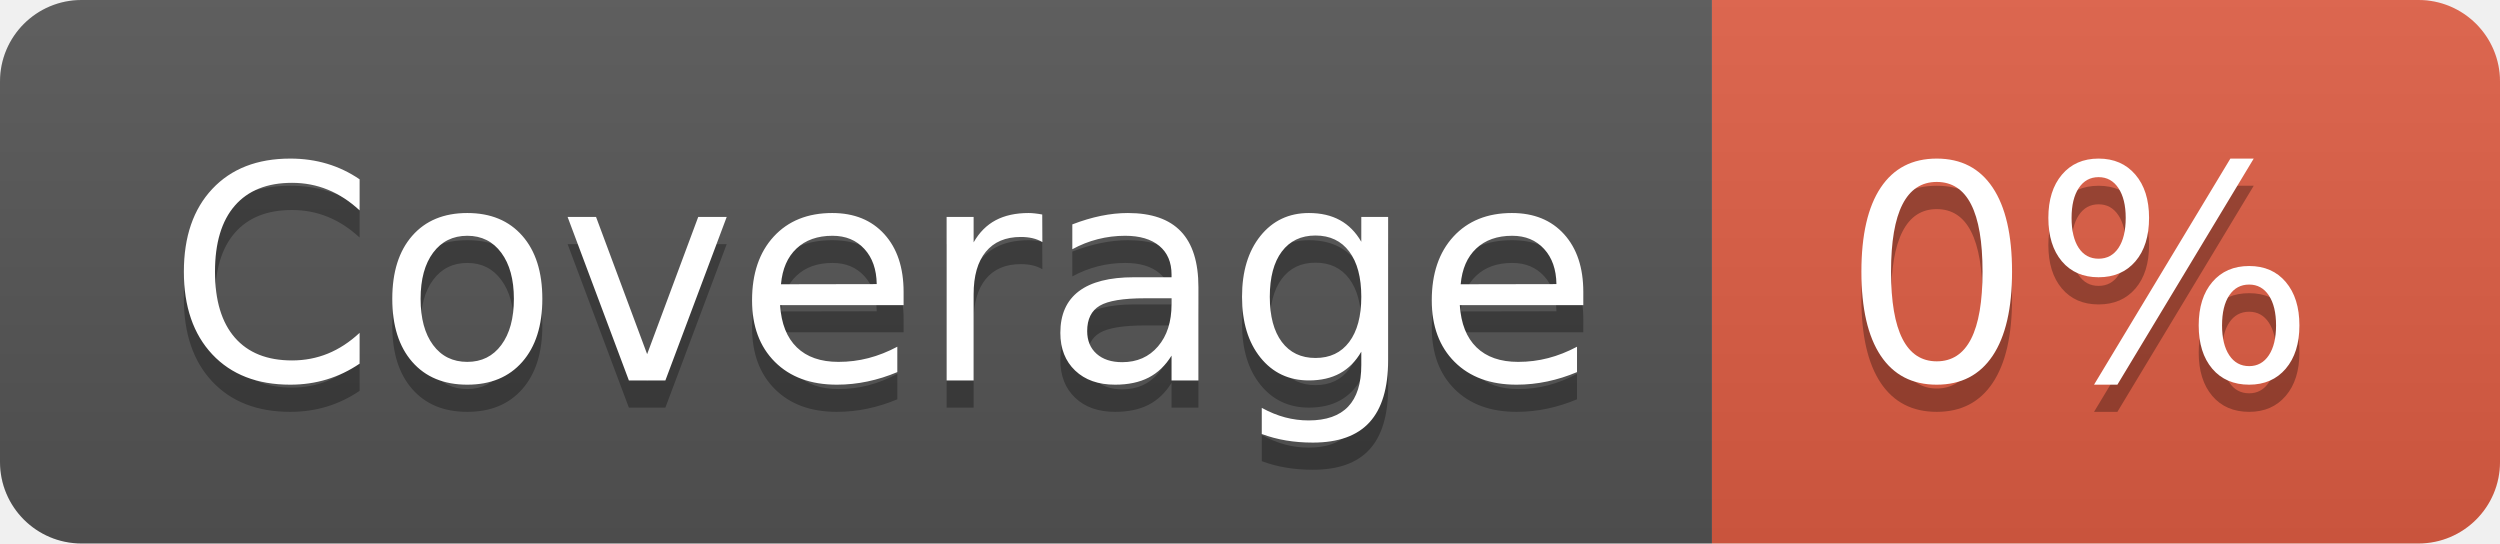
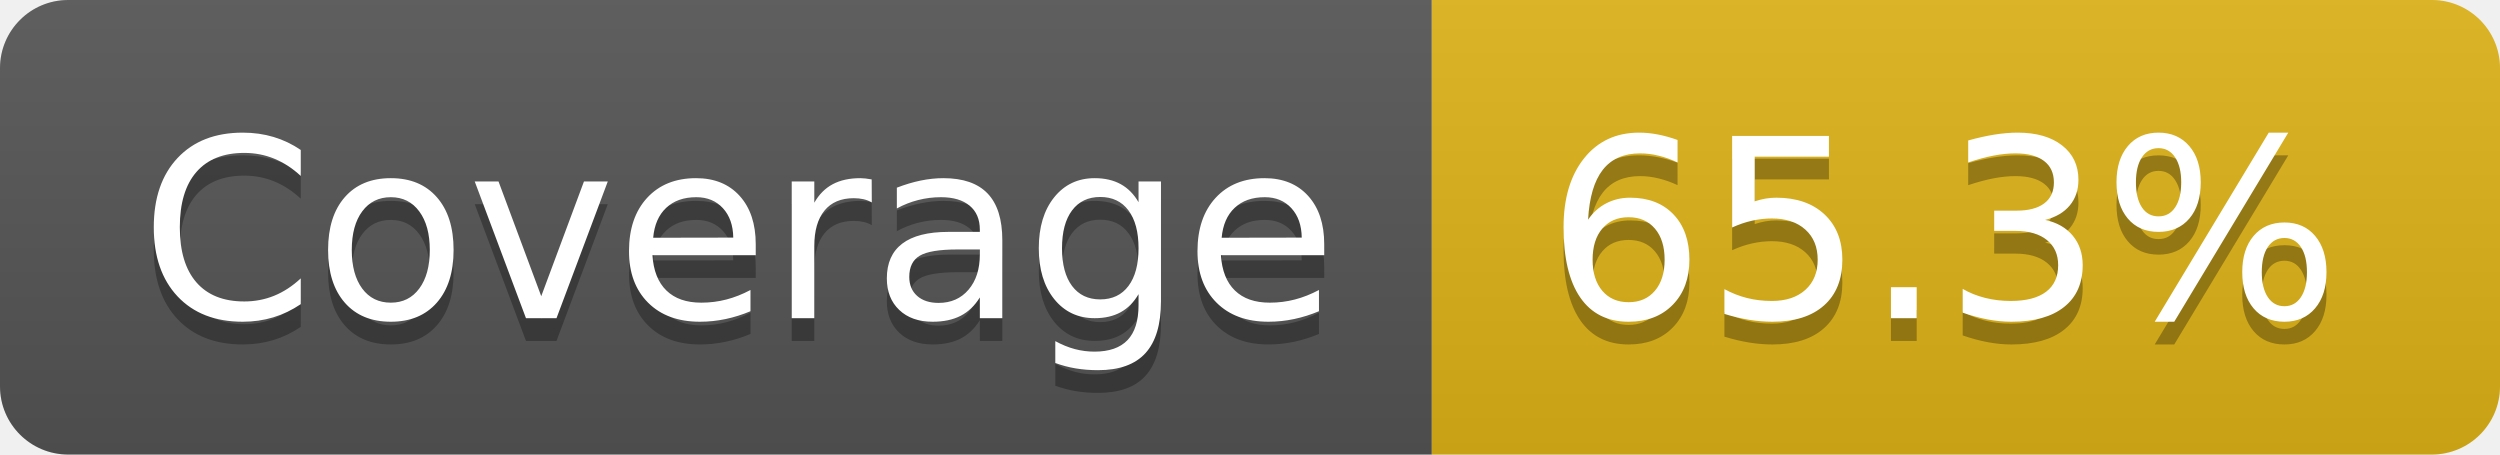
- <svg xmlns="http://www.w3.org/2000/svg" width="92" height="20" role="img" aria-label="Coverage: 0%">
+ <svg xmlns="http://www.w3.org/2000/svg" width="110" height="20" role="img" aria-label="Coverage: 65.3%">
  <linearGradient id="s" x2="0" y2="100%">
    <stop offset="0" stop-color="#bbb" stop-opacity=".1" />
    <stop offset="1" stop-opacity=".1" />
  </linearGradient>
  <clipPath id="r">
-     <rect width="92" height="20" rx="3" fill="#fff" />
+     <rect width="110" height="20" rx="3" fill="#fff" />
  </clipPath>
  <g clip-path="url(#r)">
    <rect width="63" height="20" fill="#555" />
-     <rect x="63" width="29" height="20" fill="#e05d44" />
-     <rect width="92" height="20" fill="url(#s)" />
+     <rect x="63" width="47" height="20" fill="#dfb317" />
+     <rect width="110" height="20" fill="url(#s)" />
  </g>
  <g fill="#fff" text-anchor="middle" font-family="Verdana,Geneva,DejaVu Sans,sans-serif" text-rendering="geometricPrecision" font-size="110">
    <text aria-hidden="true" x="325" y="150" fill="#010101" fill-opacity=".3" transform="scale(.1)" textLength="530">Coverage</text>
    <text x="325" y="140" transform="scale(.1)" fill="#fff" textLength="530">Coverage</text>
-     <text aria-hidden="true" x="765" y="150" fill="#010101" fill-opacity=".3" transform="scale(.1)" textLength="190">0%</text>
-     <text x="765" y="140" transform="scale(.1)" fill="#fff" textLength="190">0%</text>
+     <text aria-hidden="true" x="855" y="150" fill="#010101" fill-opacity=".3" transform="scale(.1)" textLength="370">65.3%</text>
+     <text x="855" y="140" transform="scale(.1)" fill="#fff" textLength="370">65.3%</text>
  </g>
</svg>
